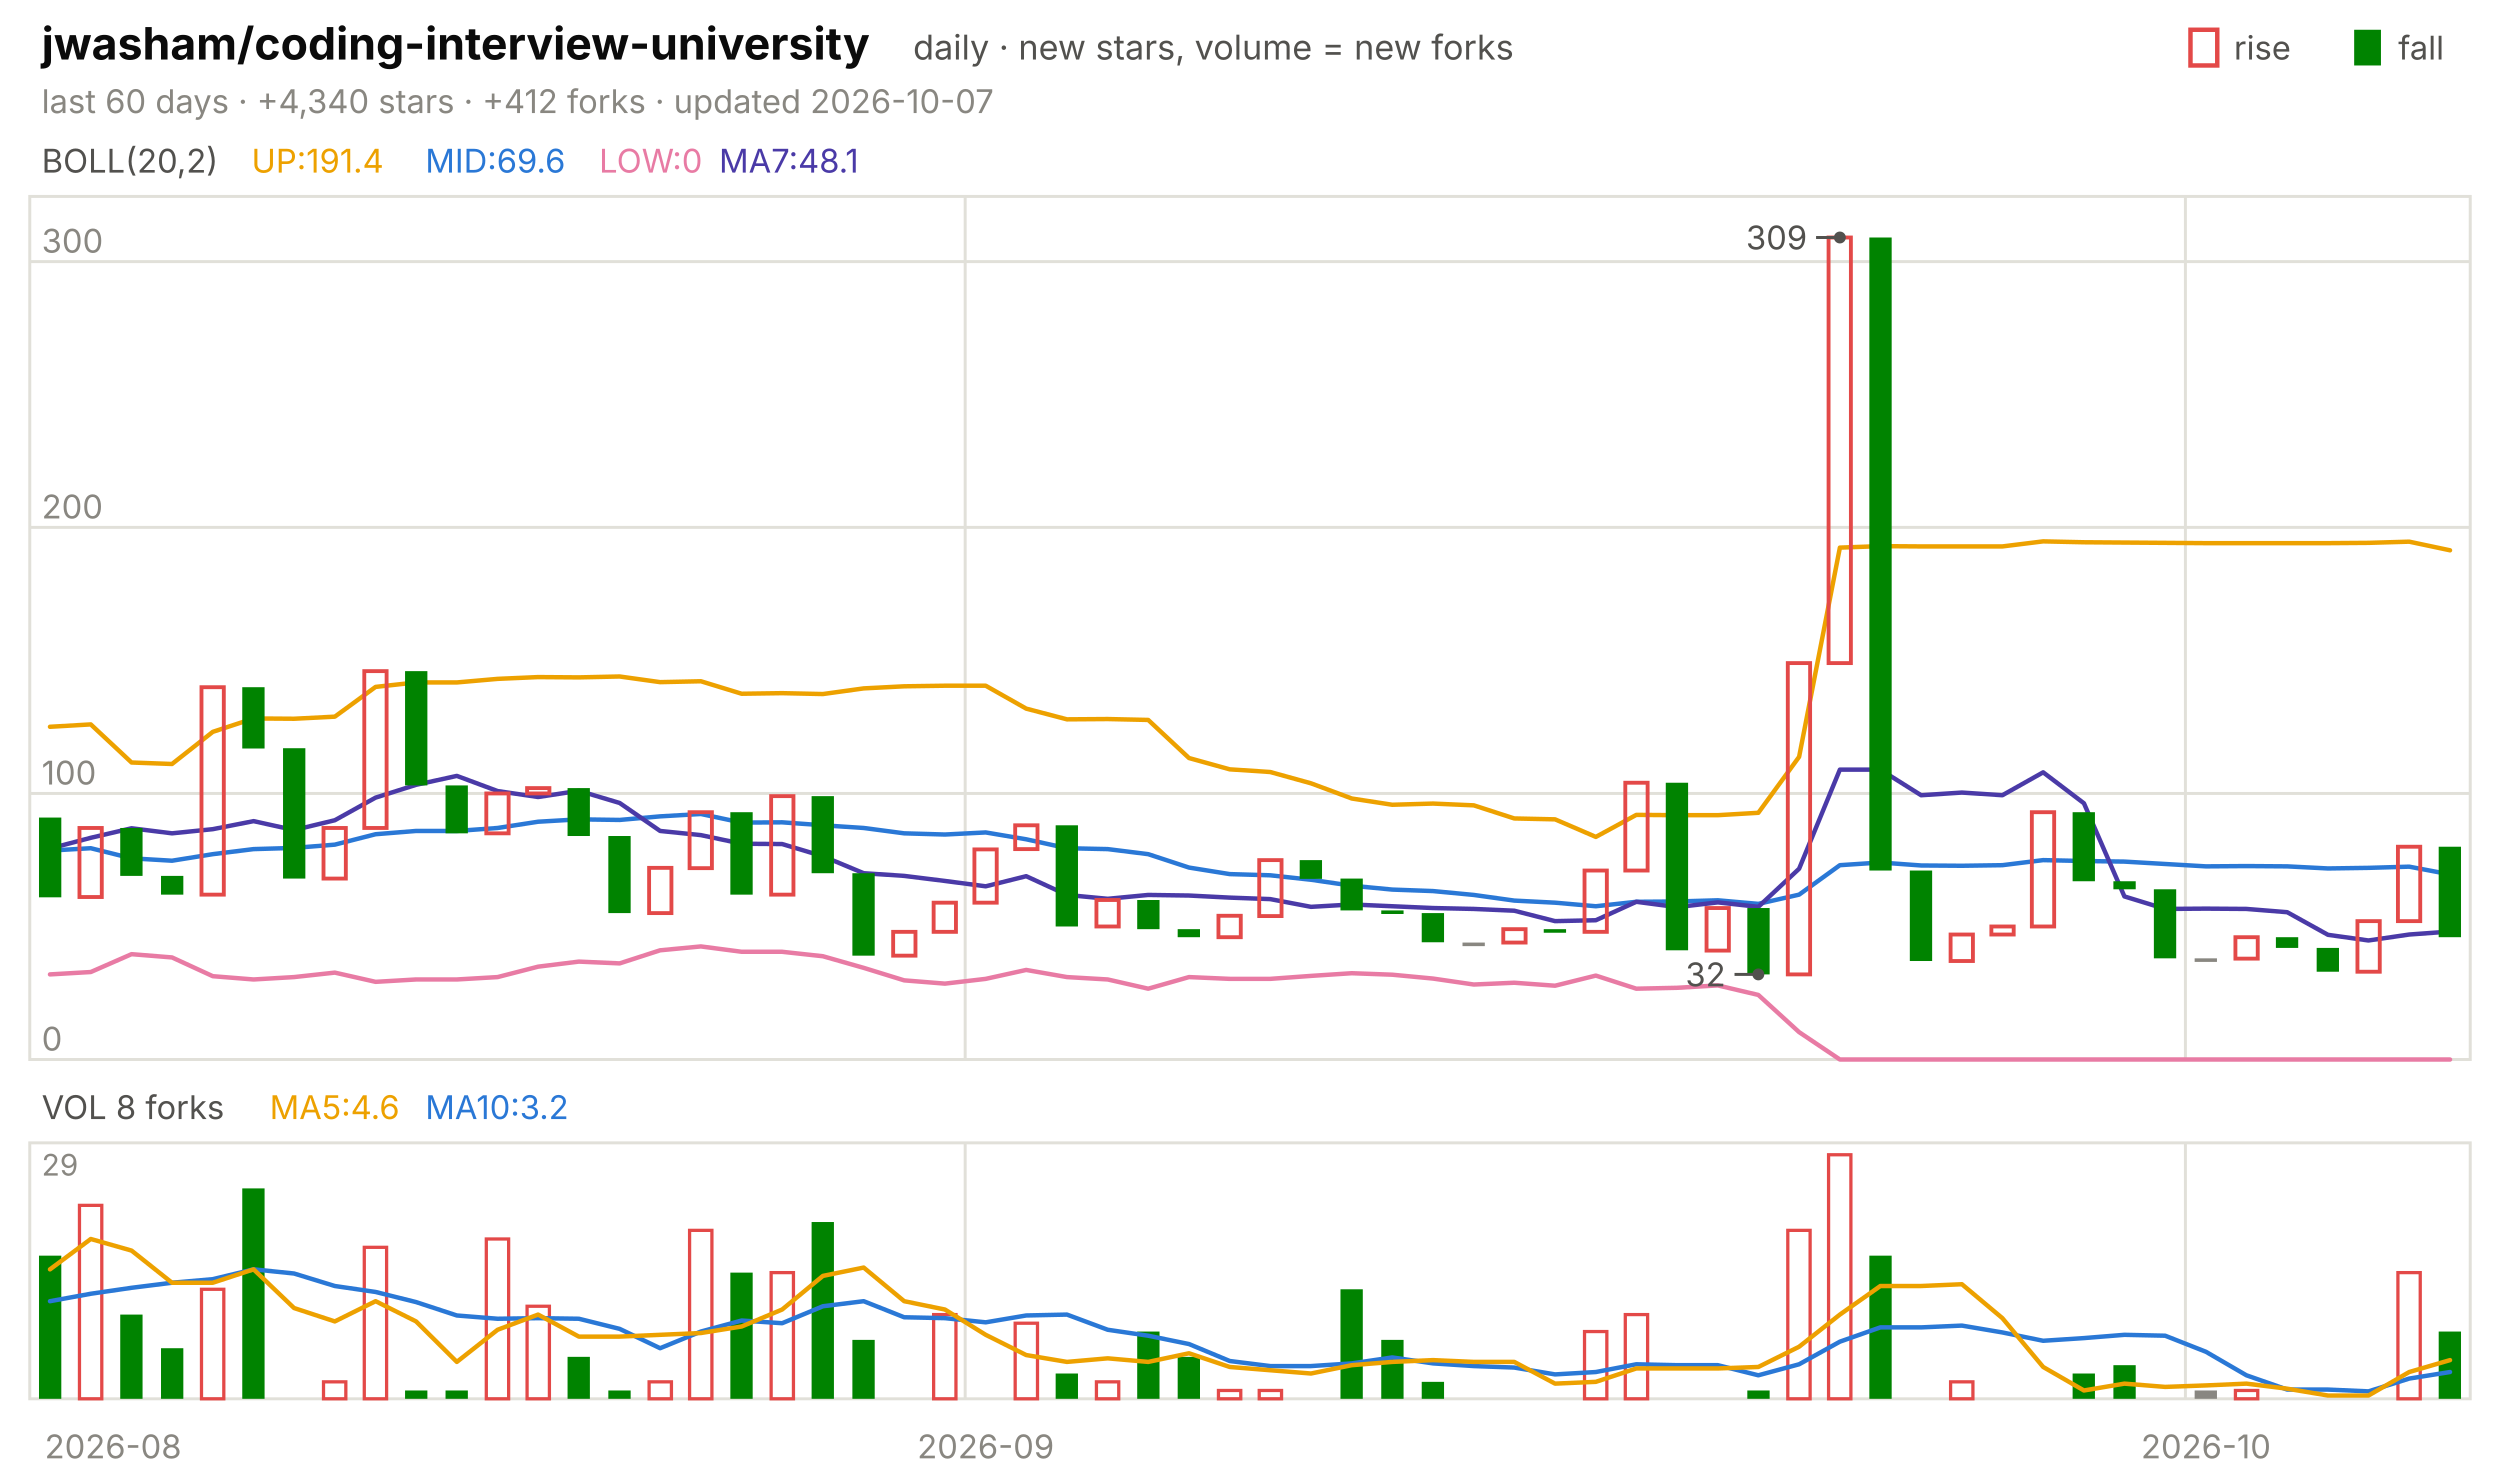
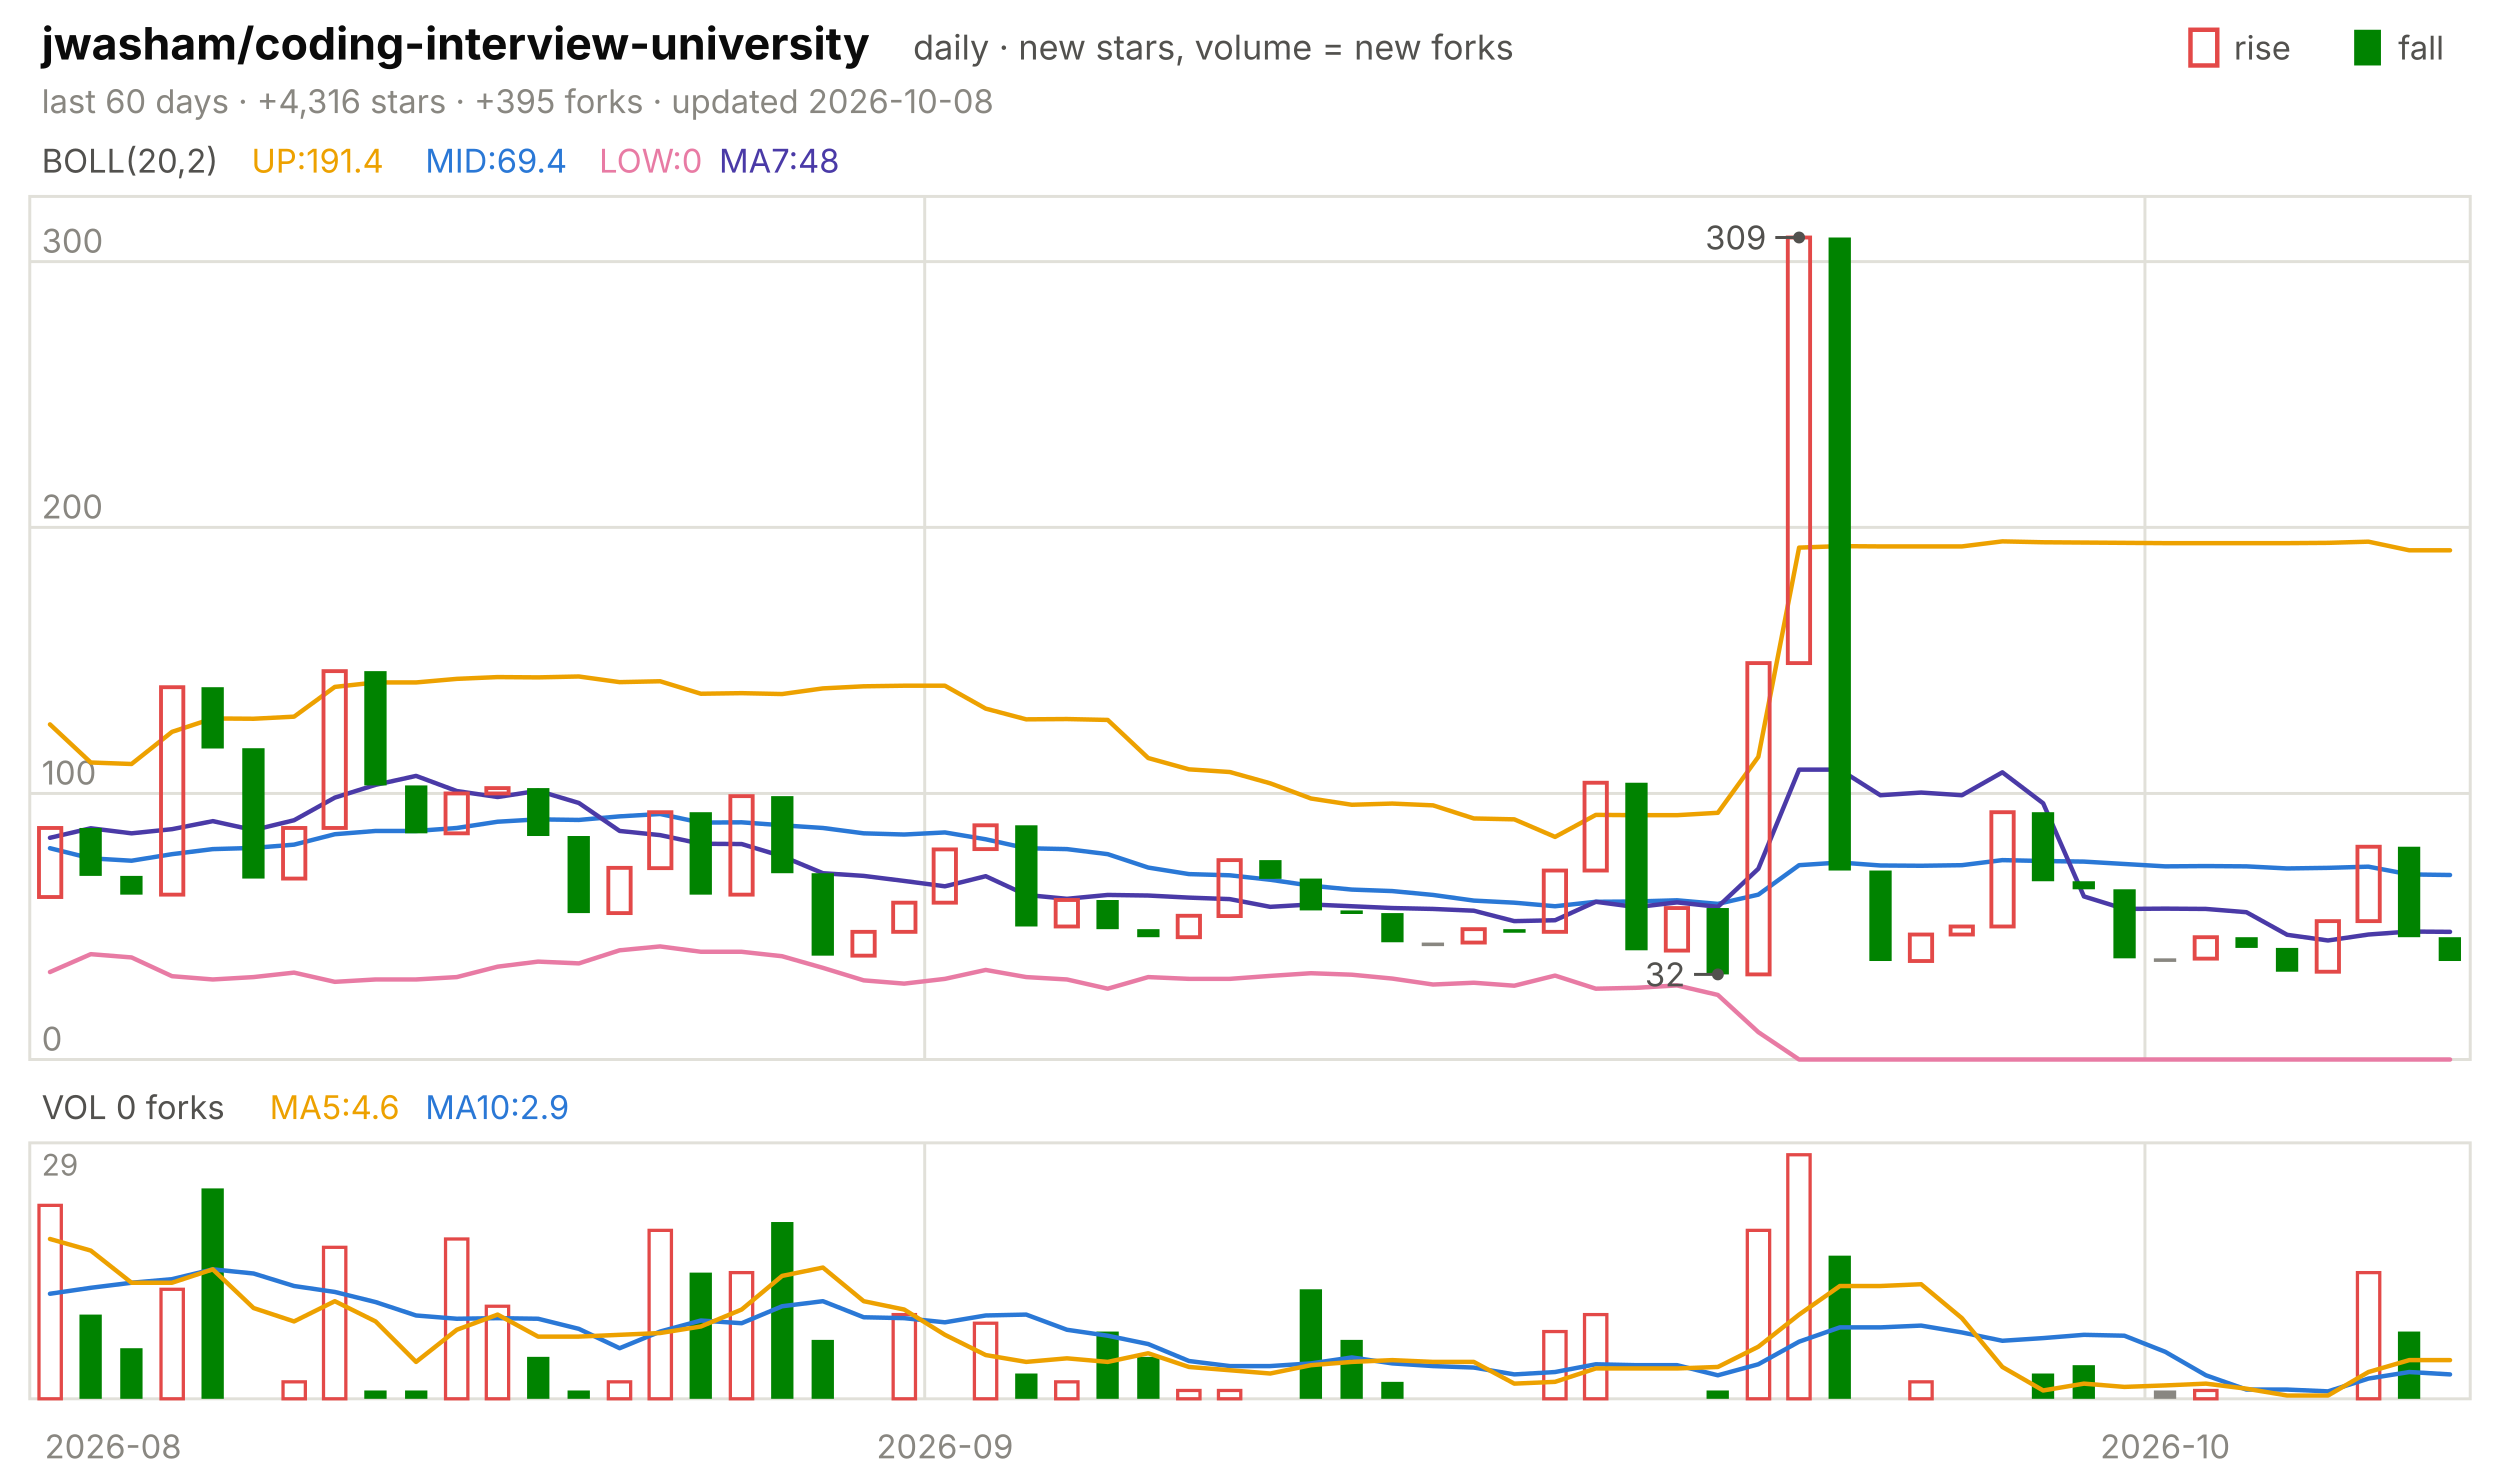
<svg xmlns="http://www.w3.org/2000/svg" viewBox="0 0 840 496" width="840" height="496" font-family="-apple-system,'Segoe UI',system-ui,sans-serif" role="img" aria-label="jwasham/coding-interview-university candlestick chart">
  <text x="14.0" y="20.0" font-size="15" fill="#0b0b0b" font-weight="650">jwasham/coding-interview-university</text>
  <text x="306.8" y="20.0" font-size="11.5" fill="#52514e">daily · new stars, volume = new forks</text>
  <text x="805.8" y="20.0" font-size="11.0" fill="#52514e">fall</text>
  <rect x="791" y="10" width="9" height="12" fill="#008300" />
  <text x="750.6" y="20.0" font-size="11.0" fill="#52514e">rise</text>
  <rect x="736" y="10" width="9" height="12" fill="none" stroke="#e34948" stroke-width="1.5" />
-   <text x="14.0" y="38.0" font-size="11.0" fill="#898781">last 60 days · +4,340 stars · +412 forks · updated 2026-10-07</text>
+   <text x="14.0" y="38.0" font-size="11.0" fill="#898781">last 60 days · +4,316 stars · +395 forks · updated 2026-10-08</text>
  <rect x="10" y="66" width="820" height="290" fill="none" stroke="#e1e0d9" />
  <rect x="10" y="384" width="820" height="86" fill="none" stroke="#e1e0d9" />
  <text x="38.0" y="490.0" font-size="11.0" fill="#898781" text-anchor="middle">2026-08</text>
-   <line x1="324.3" y1="66.0" x2="324.3" y2="356.0" stroke="#e1e0d9" stroke-width="1.0" />
-   <line x1="324.3" y1="384.0" x2="324.3" y2="470.0" stroke="#e1e0d9" stroke-width="1.0" />
-   <text x="331.2" y="490.0" font-size="11.0" fill="#898781" text-anchor="middle">2026-09</text>
-   <line x1="734.3" y1="66.0" x2="734.3" y2="356.0" stroke="#e1e0d9" stroke-width="1.0" />
-   <line x1="734.3" y1="384.0" x2="734.3" y2="470.0" stroke="#e1e0d9" stroke-width="1.0" />
-   <text x="741.2" y="490.0" font-size="11.0" fill="#898781" text-anchor="middle">2026-10</text>
+   <line x1="310.7" y1="66.0" x2="310.7" y2="356.0" stroke="#e1e0d9" stroke-width="1.0" />
+   <line x1="310.7" y1="384.0" x2="310.7" y2="470.0" stroke="#e1e0d9" stroke-width="1.0" />
+   <text x="317.5" y="490.0" font-size="11.0" fill="#898781" text-anchor="middle">2026-09</text>
+   <line x1="720.7" y1="66.0" x2="720.7" y2="356.0" stroke="#e1e0d9" stroke-width="1.0" />
+   <line x1="720.7" y1="384.0" x2="720.7" y2="470.0" stroke="#e1e0d9" stroke-width="1.0" />
+   <text x="727.5" y="490.0" font-size="11.0" fill="#898781" text-anchor="middle">2026-10</text>
  <text x="14.0" y="58.0" font-size="11.0" fill="#52514e">BOLL(20,2)</text>
  <text x="84.5" y="58.0" font-size="11.0" fill="#eda100">UP:191.4</text>
-   <text x="142.9" y="58.0" font-size="11.0" fill="#2a78d6">MID:69.6</text>
+   <text x="142.9" y="58.0" font-size="11.0" fill="#2a78d6">MID:69.4</text>
  <text x="201.3" y="58.0" font-size="11.0" fill="#e87ba4">LOW:0</text>
-   <text x="241.6" y="58.0" font-size="11.0" fill="#4a3aa7">MA7:48.1</text>
+   <text x="241.6" y="58.0" font-size="11.0" fill="#4a3aa7">MA7:48</text>
  <line x1="10.0" y1="356.0" x2="830.0" y2="356.0" stroke="#e1e0d9" stroke-width="1.0" />
  <text x="14.0" y="353.0" font-size="11.0" fill="#898781">0</text>
  <line x1="10.0" y1="266.6" x2="830.0" y2="266.6" stroke="#e1e0d9" stroke-width="1.0" />
  <text x="14.0" y="263.6" font-size="11.0" fill="#898781">100</text>
  <line x1="10.0" y1="177.2" x2="830.0" y2="177.2" stroke="#e1e0d9" stroke-width="1.0" />
  <text x="14.0" y="174.2" font-size="11.0" fill="#898781">200</text>
  <line x1="10.0" y1="87.9" x2="830.0" y2="87.9" stroke="#e1e0d9" stroke-width="1.0" />
  <text x="14.0" y="84.9" font-size="11.0" fill="#898781">300</text>
-   <polyline points="16.8,244.2 30.5,243.4 44.2,256.2 57.8,256.7 71.5,245.9 85.2,241.4 98.8,241.5 112.5,240.8 126.2,230.8 139.8,229.3 153.5,229.3 167.2,228.1 180.8,227.5 194.5,227.6 208.2,227.3 221.8,229.2 235.5,228.9 249.2,233.1 262.8,232.9 276.5,233.2 290.2,231.3 303.8,230.6 317.5,230.4 331.2,230.4 344.8,238.1 358.5,241.7 372.2,241.6 385.8,241.9 399.5,254.7 413.2,258.5 426.8,259.4 440.5,263.2 454.2,268.3 467.8,270.4 481.5,270.0 495.2,270.6 508.8,275.0 522.5,275.3 536.2,281.2 549.8,273.8 563.5,273.9 577.2,273.9 590.8,273.1 604.5,254.3 618.2,184.0 631.8,183.5 645.5,183.6 659.2,183.6 672.8,183.6 686.5,181.9 700.2,182.2 713.8,182.3 727.5,182.4 741.2,182.5 754.8,182.5 768.5,182.5 782.2,182.5 795.8,182.4 809.5,182.0 823.2,184.9" fill="none" stroke="#eda100" stroke-width="1.5" stroke-linejoin="round" stroke-linecap="round" />
-   <polyline points="16.8,285.8 30.5,285.0 44.2,288.4 57.8,289.2 71.5,287.0 85.2,285.3 98.8,284.9 112.5,283.8 126.2,280.3 139.8,279.2 153.5,279.2 167.2,278.2 180.8,276.1 194.5,275.3 208.2,275.5 221.8,274.3 235.5,273.5 249.2,276.4 262.8,276.3 276.5,277.3 290.2,278.2 303.8,280.0 317.5,280.4 331.2,279.7 344.8,282.0 358.5,285.0 372.2,285.3 385.8,287.0 399.5,291.5 413.2,293.7 426.8,294.1 440.5,295.6 454.2,297.6 467.8,298.9 481.5,299.4 495.2,300.7 508.8,302.6 522.5,303.3 536.2,304.5 549.8,303.0 563.5,302.9 577.2,302.5 590.8,303.7 604.5,300.6 618.2,290.7 631.8,289.8 645.5,290.8 659.2,290.9 672.8,290.7 686.5,289.0 700.2,289.3 713.8,289.5 727.5,290.3 741.2,291.1 754.8,291.0 768.5,291.1 782.2,291.8 795.8,291.6 809.5,291.2 823.2,293.8" fill="none" stroke="#2a78d6" stroke-width="1.5" stroke-linejoin="round" stroke-linecap="round" />
-   <polyline points="16.8,327.4 30.5,326.6 44.2,320.6 57.8,321.7 71.5,328.0 85.2,329.1 98.8,328.3 112.5,326.8 126.2,329.9 139.8,329.1 153.5,329.1 167.2,328.3 180.8,324.8 194.5,323.1 208.2,323.7 221.8,319.3 235.5,318.0 249.2,319.8 262.8,319.8 276.5,321.3 290.2,325.2 303.8,329.4 317.5,330.5 331.2,328.9 344.8,325.9 358.5,328.3 372.2,329.1 385.8,332.2 399.5,328.3 413.2,328.9 426.8,328.9 440.5,327.9 454.2,327.0 467.8,327.5 481.5,328.8 495.2,330.8 508.8,330.2 522.5,331.2 536.2,327.8 549.8,332.2 563.5,331.9 577.2,331.1 590.8,334.3 604.5,346.8 618.2,356.0 631.8,356.0 645.5,356.0 659.2,356.0 672.8,356.0 686.5,356.0 700.2,356.0 713.8,356.0 727.5,356.0 741.2,356.0 754.8,356.0 768.5,356.0 782.2,356.0 795.8,356.0 809.5,356.0 823.2,356.0" fill="none" stroke="#e87ba4" stroke-width="1.5" stroke-linejoin="round" stroke-linecap="round" />
-   <polyline points="16.8,285.1 30.5,281.5 44.2,278.3 57.8,280.0 71.5,278.6 85.2,275.9 98.8,278.9 112.5,275.6 126.2,268.0 139.8,263.7 153.5,260.7 167.2,265.8 180.8,267.8 194.5,265.7 208.2,269.8 221.8,279.2 235.5,280.6 249.2,283.5 262.8,283.6 276.5,287.7 290.2,293.4 303.8,294.3 317.5,296.0 331.2,297.8 344.8,294.4 358.5,300.7 372.2,302.0 385.8,300.7 399.5,300.9 413.2,301.6 426.8,302.1 440.5,304.7 454.2,303.9 467.8,304.5 481.5,305.1 495.2,305.4 508.8,306.0 522.5,309.5 536.2,309.2 549.8,303.0 563.5,304.8 577.2,303.2 590.8,304.7 604.5,291.9 618.2,258.6 631.8,258.6 645.5,267.2 659.2,266.3 672.8,267.2 686.5,259.5 700.2,269.9 713.8,301.2 727.5,305.4 741.2,305.3 754.8,305.4 768.5,306.5 782.2,314.1 795.8,316.0 809.5,314.0 823.2,313.0" fill="none" stroke="#4a3aa7" stroke-width="1.5" stroke-linejoin="round" stroke-linecap="round" />
-   <rect x="13.1" y="274.7" width="7.5" height="26.8" fill="#008300" />
-   <rect x="26.7" y="278.2" width="7.5" height="23.2" fill="none" stroke="#e34948" stroke-width="1.3" />
-   <rect x="40.4" y="278.2" width="7.5" height="16.1" fill="#008300" />
-   <rect x="54.1" y="294.3" width="7.5" height="6.3" fill="#008300" />
-   <rect x="67.7" y="230.9" width="7.5" height="69.7" fill="none" stroke="#e34948" stroke-width="1.3" />
-   <rect x="81.4" y="230.9" width="7.5" height="20.6" fill="#008300" />
-   <rect x="95.1" y="251.4" width="7.5" height="43.8" fill="#008300" />
-   <rect x="108.7" y="278.2" width="7.5" height="17.0" fill="none" stroke="#e34948" stroke-width="1.3" />
-   <rect x="122.4" y="225.5" width="7.5" height="52.7" fill="none" stroke="#e34948" stroke-width="1.3" />
-   <rect x="136.1" y="225.5" width="7.5" height="38.4" fill="#008300" />
-   <rect x="149.7" y="263.9" width="7.5" height="16.1" fill="#008300" />
-   <rect x="163.4" y="266.6" width="7.5" height="13.4" fill="none" stroke="#e34948" stroke-width="1.3" />
-   <rect x="177.1" y="264.8" width="7.5" height="1.8" fill="none" stroke="#e34948" stroke-width="1.3" />
-   <rect x="190.7" y="264.8" width="7.5" height="16.1" fill="#008300" />
-   <rect x="204.4" y="280.9" width="7.5" height="25.9" fill="#008300" />
-   <rect x="218.1" y="291.6" width="7.5" height="15.2" fill="none" stroke="#e34948" stroke-width="1.3" />
-   <rect x="231.7" y="272.9" width="7.5" height="18.8" fill="none" stroke="#e34948" stroke-width="1.3" />
-   <rect x="245.4" y="272.9" width="7.5" height="27.7" fill="#008300" />
-   <rect x="259.1" y="267.5" width="7.5" height="33.1" fill="none" stroke="#e34948" stroke-width="1.3" />
-   <rect x="272.7" y="267.5" width="7.5" height="25.9" fill="#008300" />
-   <rect x="286.4" y="293.4" width="7.5" height="27.7" fill="#008300" />
-   <rect x="300.1" y="313.1" width="7.5" height="8.0" fill="none" stroke="#e34948" stroke-width="1.3" />
-   <rect x="313.7" y="303.3" width="7.5" height="9.8" fill="none" stroke="#e34948" stroke-width="1.3" />
-   <rect x="327.4" y="285.4" width="7.5" height="17.9" fill="none" stroke="#e34948" stroke-width="1.3" />
-   <rect x="341.1" y="277.3" width="7.5" height="8.0" fill="none" stroke="#e34948" stroke-width="1.3" />
-   <rect x="354.7" y="277.3" width="7.5" height="34.0" fill="#008300" />
-   <rect x="368.4" y="302.4" width="7.5" height="8.9" fill="none" stroke="#e34948" stroke-width="1.3" />
-   <rect x="382.1" y="302.4" width="7.5" height="9.8" fill="#008300" />
-   <rect x="395.7" y="312.2" width="7.5" height="2.7" fill="#008300" />
-   <rect x="409.4" y="307.7" width="7.5" height="7.2" fill="none" stroke="#e34948" stroke-width="1.3" />
-   <rect x="423.1" y="289.0" width="7.5" height="18.8" fill="none" stroke="#e34948" stroke-width="1.3" />
-   <rect x="436.7" y="289.0" width="7.5" height="6.3" fill="#008300" />
-   <rect x="450.4" y="295.2" width="7.5" height="10.7" fill="#008300" />
-   <rect x="464.1" y="305.9" width="7.5" height="1.2" fill="#008300" />
-   <rect x="477.7" y="306.8" width="7.5" height="9.8" fill="#008300" />
-   <rect x="491.4" y="316.7" width="7.5" height="1.2" fill="#898781" />
-   <rect x="505.1" y="312.2" width="7.5" height="4.5" fill="none" stroke="#e34948" stroke-width="1.3" />
-   <rect x="518.7" y="312.2" width="7.5" height="1.2" fill="#008300" />
-   <rect x="532.4" y="292.5" width="7.5" height="20.6" fill="none" stroke="#e34948" stroke-width="1.3" />
-   <rect x="546.1" y="263.0" width="7.5" height="29.5" fill="none" stroke="#e34948" stroke-width="1.3" />
-   <rect x="559.7" y="263.0" width="7.5" height="56.3" fill="#008300" />
-   <rect x="573.4" y="305.1" width="7.5" height="14.3" fill="none" stroke="#e34948" stroke-width="1.3" />
-   <rect x="587.1" y="305.1" width="7.5" height="22.3" fill="#008300" />
-   <rect x="600.7" y="222.8" width="7.5" height="104.6" fill="none" stroke="#e34948" stroke-width="1.3" />
-   <rect x="614.4" y="79.8" width="7.5" height="143.0" fill="none" stroke="#e34948" stroke-width="1.3" />
-   <rect x="628.1" y="79.8" width="7.5" height="212.7" fill="#008300" />
-   <rect x="641.7" y="292.5" width="7.5" height="30.4" fill="#008300" />
-   <rect x="655.4" y="314.0" width="7.5" height="8.9" fill="none" stroke="#e34948" stroke-width="1.3" />
-   <rect x="669.1" y="311.3" width="7.5" height="2.7" fill="none" stroke="#e34948" stroke-width="1.3" />
-   <rect x="682.7" y="272.9" width="7.5" height="38.4" fill="none" stroke="#e34948" stroke-width="1.3" />
-   <rect x="696.4" y="272.9" width="7.5" height="23.2" fill="#008300" />
-   <rect x="710.1" y="296.1" width="7.5" height="2.7" fill="#008300" />
-   <rect x="723.7" y="298.8" width="7.5" height="23.2" fill="#008300" />
-   <rect x="737.4" y="322.0" width="7.5" height="1.2" fill="#898781" />
-   <rect x="751.1" y="314.9" width="7.5" height="7.2" fill="none" stroke="#e34948" stroke-width="1.3" />
-   <rect x="764.7" y="314.9" width="7.5" height="3.6" fill="#008300" />
-   <rect x="778.4" y="318.5" width="7.5" height="8.0" fill="#008300" />
-   <rect x="792.1" y="309.5" width="7.5" height="17.0" fill="none" stroke="#e34948" stroke-width="1.3" />
-   <rect x="805.7" y="284.5" width="7.5" height="25.0" fill="none" stroke="#e34948" stroke-width="1.3" />
-   <rect x="819.4" y="284.5" width="7.5" height="30.4" fill="#008300" />
-   <circle cx="618.2" cy="79.8" r="2" fill="#52514e" />
-   <line x1="618.2" y1="79.8" x2="610.2" y2="79.8" stroke="#52514e" stroke-width="1.0" />
-   <text x="607.2" y="83.8" font-size="11.0" fill="#52514e" text-anchor="end">309</text>
-   <circle cx="590.8" cy="327.4" r="2" fill="#52514e" />
-   <line x1="590.8" y1="327.4" x2="582.8" y2="327.4" stroke="#52514e" stroke-width="1.0" />
-   <text x="579.8" y="331.4" font-size="11.0" fill="#52514e" text-anchor="end">32</text>
-   <text x="14.0" y="376.0" font-size="11.0" fill="#52514e">VOL 8 forks</text>
+   <polyline points="16.8,243.4 30.5,256.2 44.2,256.7 57.8,245.9 71.5,241.4 85.2,241.5 98.8,240.8 112.5,230.8 126.2,229.3 139.8,229.3 153.5,228.1 167.2,227.5 180.8,227.6 194.5,227.3 208.2,229.2 221.8,228.9 235.5,233.1 249.2,232.9 262.8,233.2 276.5,231.3 290.2,230.6 303.8,230.4 317.5,230.4 331.2,238.1 344.8,241.7 358.5,241.6 372.2,241.9 385.8,254.7 399.5,258.5 413.2,259.4 426.8,263.2 440.5,268.3 454.2,270.4 467.8,270.0 481.5,270.6 495.2,275.0 508.8,275.3 522.5,281.2 536.2,273.8 549.8,273.9 563.5,273.9 577.2,273.1 590.8,254.3 604.5,184.0 618.2,183.5 631.8,183.6 645.5,183.6 659.2,183.6 672.8,181.9 686.5,182.2 700.2,182.3 713.8,182.4 727.5,182.5 741.2,182.5 754.8,182.5 768.5,182.5 782.2,182.4 795.8,182.0 809.5,184.9 823.2,184.9" fill="none" stroke="#eda100" stroke-width="1.5" stroke-linejoin="round" stroke-linecap="round" />
+   <polyline points="16.8,285.0 30.5,288.4 44.2,289.2 57.8,287.0 71.5,285.3 85.2,284.9 98.8,283.8 112.5,280.3 126.2,279.2 139.8,279.2 153.5,278.2 167.2,276.1 180.8,275.3 194.5,275.5 208.2,274.3 221.8,273.5 235.5,276.4 249.2,276.3 262.8,277.3 276.5,278.2 290.2,280.0 303.8,280.4 317.5,279.7 331.2,282.0 344.8,285.0 358.5,285.3 372.2,287.0 385.8,291.5 399.5,293.7 413.2,294.1 426.8,295.6 440.5,297.6 454.2,298.9 467.8,299.4 481.5,300.7 495.2,302.6 508.8,303.3 522.5,304.5 536.2,303.0 549.8,302.9 563.5,302.5 577.2,303.7 590.8,300.6 604.5,290.7 618.2,289.8 631.8,290.8 645.5,290.9 659.2,290.7 672.8,289.0 686.5,289.3 700.2,289.5 713.8,290.3 727.5,291.1 741.2,291.0 754.8,291.1 768.5,291.8 782.2,291.6 795.8,291.2 809.5,293.8 823.2,294.0" fill="none" stroke="#2a78d6" stroke-width="1.5" stroke-linejoin="round" stroke-linecap="round" />
+   <polyline points="16.8,326.6 30.5,320.6 44.2,321.7 57.8,328.0 71.5,329.1 85.2,328.3 98.8,326.8 112.5,329.9 126.2,329.1 139.8,329.1 153.5,328.3 167.2,324.8 180.8,323.1 194.5,323.7 208.2,319.3 221.8,318.0 235.5,319.8 249.2,319.8 262.8,321.3 276.5,325.2 290.2,329.4 303.8,330.5 317.5,328.9 331.2,325.9 344.8,328.3 358.5,329.1 372.2,332.2 385.8,328.3 399.5,328.9 413.2,328.9 426.8,327.9 440.5,327.0 454.2,327.5 467.8,328.8 481.5,330.8 495.2,330.2 508.8,331.2 522.5,327.8 536.2,332.2 549.8,331.9 563.5,331.1 577.2,334.3 590.8,346.8 604.5,356.0 618.2,356.0 631.8,356.0 645.5,356.0 659.2,356.0 672.8,356.0 686.5,356.0 700.2,356.0 713.8,356.0 727.5,356.0 741.2,356.0 754.8,356.0 768.5,356.0 782.2,356.0 795.8,356.0 809.5,356.0 823.2,356.0" fill="none" stroke="#e87ba4" stroke-width="1.5" stroke-linejoin="round" stroke-linecap="round" />
+   <polyline points="16.8,281.5 30.5,278.3 44.2,280.0 57.8,278.6 71.5,275.9 85.2,278.9 98.8,275.6 112.5,268.0 126.2,263.7 139.8,260.7 153.5,265.8 167.2,267.8 180.8,265.7 194.5,269.8 208.2,279.2 221.8,280.6 235.5,283.5 249.2,283.6 262.8,287.7 276.5,293.4 290.2,294.3 303.8,296.0 317.5,297.8 331.2,294.4 344.8,300.7 358.5,302.0 372.2,300.7 385.8,300.9 399.5,301.6 413.2,302.1 426.8,304.7 440.5,303.9 454.2,304.5 467.8,305.1 481.5,305.4 495.2,306.0 508.8,309.5 522.5,309.2 536.2,303.0 549.8,304.8 563.5,303.2 577.2,304.7 590.8,291.9 604.5,258.6 618.2,258.6 631.8,267.2 645.5,266.3 659.2,267.2 672.8,259.5 686.5,269.9 700.2,301.2 713.8,305.4 727.5,305.3 741.2,305.4 754.8,306.5 768.5,314.1 782.2,316.0 795.8,314.0 809.5,313.0 823.2,313.1" fill="none" stroke="#4a3aa7" stroke-width="1.5" stroke-linejoin="round" stroke-linecap="round" />
+   <rect x="13.1" y="278.2" width="7.5" height="23.2" fill="none" stroke="#e34948" stroke-width="1.3" />
+   <rect x="26.7" y="278.2" width="7.5" height="16.1" fill="#008300" />
+   <rect x="40.4" y="294.3" width="7.5" height="6.3" fill="#008300" />
+   <rect x="54.1" y="230.9" width="7.5" height="69.7" fill="none" stroke="#e34948" stroke-width="1.3" />
+   <rect x="67.7" y="230.9" width="7.5" height="20.6" fill="#008300" />
+   <rect x="81.4" y="251.4" width="7.5" height="43.8" fill="#008300" />
+   <rect x="95.1" y="278.2" width="7.5" height="17.0" fill="none" stroke="#e34948" stroke-width="1.3" />
+   <rect x="108.7" y="225.5" width="7.5" height="52.7" fill="none" stroke="#e34948" stroke-width="1.3" />
+   <rect x="122.4" y="225.5" width="7.5" height="38.4" fill="#008300" />
+   <rect x="136.1" y="263.9" width="7.5" height="16.1" fill="#008300" />
+   <rect x="149.7" y="266.6" width="7.5" height="13.4" fill="none" stroke="#e34948" stroke-width="1.3" />
+   <rect x="163.4" y="264.8" width="7.5" height="1.8" fill="none" stroke="#e34948" stroke-width="1.3" />
+   <rect x="177.1" y="264.8" width="7.5" height="16.1" fill="#008300" />
+   <rect x="190.7" y="280.9" width="7.5" height="25.9" fill="#008300" />
+   <rect x="204.4" y="291.6" width="7.5" height="15.2" fill="none" stroke="#e34948" stroke-width="1.3" />
+   <rect x="218.1" y="272.9" width="7.5" height="18.8" fill="none" stroke="#e34948" stroke-width="1.3" />
+   <rect x="231.7" y="272.9" width="7.5" height="27.7" fill="#008300" />
+   <rect x="245.4" y="267.5" width="7.5" height="33.1" fill="none" stroke="#e34948" stroke-width="1.3" />
+   <rect x="259.1" y="267.5" width="7.5" height="25.9" fill="#008300" />
+   <rect x="272.7" y="293.4" width="7.5" height="27.7" fill="#008300" />
+   <rect x="286.4" y="313.1" width="7.5" height="8.0" fill="none" stroke="#e34948" stroke-width="1.3" />
+   <rect x="300.1" y="303.3" width="7.5" height="9.8" fill="none" stroke="#e34948" stroke-width="1.3" />
+   <rect x="313.7" y="285.4" width="7.5" height="17.9" fill="none" stroke="#e34948" stroke-width="1.3" />
+   <rect x="327.4" y="277.3" width="7.5" height="8.0" fill="none" stroke="#e34948" stroke-width="1.3" />
+   <rect x="341.1" y="277.3" width="7.5" height="34.0" fill="#008300" />
+   <rect x="354.7" y="302.4" width="7.5" height="8.9" fill="none" stroke="#e34948" stroke-width="1.3" />
+   <rect x="368.4" y="302.4" width="7.5" height="9.8" fill="#008300" />
+   <rect x="382.1" y="312.2" width="7.5" height="2.7" fill="#008300" />
+   <rect x="395.7" y="307.7" width="7.5" height="7.2" fill="none" stroke="#e34948" stroke-width="1.3" />
+   <rect x="409.4" y="289.0" width="7.5" height="18.8" fill="none" stroke="#e34948" stroke-width="1.3" />
+   <rect x="423.1" y="289.0" width="7.5" height="6.3" fill="#008300" />
+   <rect x="436.7" y="295.2" width="7.5" height="10.7" fill="#008300" />
+   <rect x="450.4" y="305.9" width="7.5" height="1.2" fill="#008300" />
+   <rect x="464.1" y="306.8" width="7.5" height="9.8" fill="#008300" />
+   <rect x="477.7" y="316.7" width="7.5" height="1.2" fill="#898781" />
+   <rect x="491.4" y="312.2" width="7.5" height="4.5" fill="none" stroke="#e34948" stroke-width="1.3" />
+   <rect x="505.1" y="312.2" width="7.5" height="1.2" fill="#008300" />
+   <rect x="518.7" y="292.5" width="7.5" height="20.6" fill="none" stroke="#e34948" stroke-width="1.3" />
+   <rect x="532.4" y="263.0" width="7.5" height="29.5" fill="none" stroke="#e34948" stroke-width="1.3" />
+   <rect x="546.1" y="263.0" width="7.5" height="56.3" fill="#008300" />
+   <rect x="559.7" y="305.1" width="7.5" height="14.3" fill="none" stroke="#e34948" stroke-width="1.3" />
+   <rect x="573.4" y="305.1" width="7.5" height="22.3" fill="#008300" />
+   <rect x="587.1" y="222.8" width="7.5" height="104.6" fill="none" stroke="#e34948" stroke-width="1.3" />
+   <rect x="600.7" y="79.8" width="7.5" height="143.0" fill="none" stroke="#e34948" stroke-width="1.3" />
+   <rect x="614.4" y="79.8" width="7.5" height="212.7" fill="#008300" />
+   <rect x="628.1" y="292.5" width="7.5" height="30.4" fill="#008300" />
+   <rect x="641.7" y="314.0" width="7.5" height="8.9" fill="none" stroke="#e34948" stroke-width="1.3" />
+   <rect x="655.4" y="311.3" width="7.5" height="2.7" fill="none" stroke="#e34948" stroke-width="1.3" />
+   <rect x="669.1" y="272.9" width="7.5" height="38.4" fill="none" stroke="#e34948" stroke-width="1.3" />
+   <rect x="682.7" y="272.9" width="7.5" height="23.2" fill="#008300" />
+   <rect x="696.4" y="296.1" width="7.5" height="2.7" fill="#008300" />
+   <rect x="710.1" y="298.8" width="7.5" height="23.2" fill="#008300" />
+   <rect x="723.7" y="322.0" width="7.5" height="1.2" fill="#898781" />
+   <rect x="737.4" y="314.9" width="7.5" height="7.2" fill="none" stroke="#e34948" stroke-width="1.3" />
+   <rect x="751.1" y="314.9" width="7.5" height="3.6" fill="#008300" />
+   <rect x="764.7" y="318.5" width="7.5" height="8.0" fill="#008300" />
+   <rect x="778.4" y="309.5" width="7.5" height="17.0" fill="none" stroke="#e34948" stroke-width="1.3" />
+   <rect x="792.1" y="284.5" width="7.5" height="25.0" fill="none" stroke="#e34948" stroke-width="1.3" />
+   <rect x="805.7" y="284.5" width="7.5" height="30.4" fill="#008300" />
+   <rect x="819.4" y="314.9" width="7.5" height="8.0" fill="#008300" />
+   <circle cx="604.5" cy="79.8" r="2" fill="#52514e" />
+   <line x1="604.5" y1="79.8" x2="596.5" y2="79.8" stroke="#52514e" stroke-width="1.0" />
+   <text x="593.5" y="83.8" font-size="11.0" fill="#52514e" text-anchor="end">309</text>
+   <circle cx="577.2" cy="327.4" r="2" fill="#52514e" />
+   <line x1="577.2" y1="327.4" x2="569.2" y2="327.4" stroke="#52514e" stroke-width="1.0" />
+   <text x="566.2" y="331.4" font-size="11.0" fill="#52514e" text-anchor="end">32</text>
+   <text x="14.0" y="376.0" font-size="11.0" fill="#52514e">VOL 0 forks</text>
  <text x="90.6" y="376.0" font-size="11.0" fill="#eda100">MA5:4.6</text>
-   <text x="142.9" y="376.0" font-size="11.0" fill="#2a78d6">MA10:3.2</text>
+   <text x="142.9" y="376.0" font-size="11.0" fill="#2a78d6">MA10:2.9</text>
  <text x="14.0" y="395.0" font-size="10" fill="#898781">29</text>
-   <rect x="13.1" y="421.9" width="7.5" height="48.1" fill="#008300" />
-   <rect x="26.7" y="405.0" width="7.5" height="65.0" fill="none" stroke="#e34948" stroke-width="1.1" />
-   <rect x="40.4" y="441.7" width="7.5" height="28.3" fill="#008300" />
-   <rect x="54.1" y="453.0" width="7.5" height="17.0" fill="#008300" />
-   <rect x="67.7" y="433.2" width="7.5" height="36.8" fill="none" stroke="#e34948" stroke-width="1.1" />
-   <rect x="81.4" y="399.3" width="7.5" height="70.7" fill="#008300" />
-   <rect x="108.7" y="464.3" width="7.5" height="5.7" fill="none" stroke="#e34948" stroke-width="1.1" />
-   <rect x="122.4" y="419.1" width="7.5" height="50.9" fill="none" stroke="#e34948" stroke-width="1.1" />
+   <rect x="13.1" y="405.0" width="7.5" height="65.0" fill="none" stroke="#e34948" stroke-width="1.1" />
+   <rect x="26.7" y="441.7" width="7.5" height="28.3" fill="#008300" />
+   <rect x="40.4" y="453.0" width="7.5" height="17.0" fill="#008300" />
+   <rect x="54.1" y="433.2" width="7.5" height="36.8" fill="none" stroke="#e34948" stroke-width="1.1" />
+   <rect x="67.7" y="399.3" width="7.5" height="70.7" fill="#008300" />
+   <rect x="95.1" y="464.3" width="7.5" height="5.7" fill="none" stroke="#e34948" stroke-width="1.1" />
+   <rect x="108.7" y="419.1" width="7.5" height="50.9" fill="none" stroke="#e34948" stroke-width="1.1" />
+   <rect x="122.4" y="467.2" width="7.5" height="2.8" fill="#008300" />
  <rect x="136.1" y="467.2" width="7.5" height="2.8" fill="#008300" />
-   <rect x="149.7" y="467.2" width="7.5" height="2.8" fill="#008300" />
-   <rect x="163.4" y="416.3" width="7.5" height="53.7" fill="none" stroke="#e34948" stroke-width="1.1" />
-   <rect x="177.1" y="438.9" width="7.5" height="31.1" fill="none" stroke="#e34948" stroke-width="1.1" />
-   <rect x="190.7" y="455.9" width="7.5" height="14.1" fill="#008300" />
-   <rect x="204.4" y="467.2" width="7.5" height="2.8" fill="#008300" />
-   <rect x="218.1" y="464.3" width="7.5" height="5.7" fill="none" stroke="#e34948" stroke-width="1.1" />
-   <rect x="231.7" y="413.4" width="7.5" height="56.6" fill="none" stroke="#e34948" stroke-width="1.1" />
-   <rect x="245.4" y="427.6" width="7.5" height="42.4" fill="#008300" />
-   <rect x="259.1" y="427.6" width="7.5" height="42.4" fill="none" stroke="#e34948" stroke-width="1.1" />
-   <rect x="272.7" y="410.6" width="7.5" height="59.4" fill="#008300" />
-   <rect x="286.4" y="450.2" width="7.5" height="19.8" fill="#008300" />
-   <rect x="313.7" y="441.7" width="7.5" height="28.3" fill="none" stroke="#e34948" stroke-width="1.1" />
-   <rect x="341.1" y="444.6" width="7.5" height="25.4" fill="none" stroke="#e34948" stroke-width="1.1" />
-   <rect x="354.7" y="461.5" width="7.5" height="8.5" fill="#008300" />
-   <rect x="368.4" y="464.3" width="7.5" height="5.7" fill="none" stroke="#e34948" stroke-width="1.1" />
-   <rect x="382.1" y="447.4" width="7.5" height="22.6" fill="#008300" />
-   <rect x="395.7" y="455.9" width="7.5" height="14.1" fill="#008300" />
+   <rect x="149.7" y="416.3" width="7.5" height="53.7" fill="none" stroke="#e34948" stroke-width="1.1" />
+   <rect x="163.4" y="438.9" width="7.5" height="31.1" fill="none" stroke="#e34948" stroke-width="1.1" />
+   <rect x="177.1" y="455.9" width="7.5" height="14.1" fill="#008300" />
+   <rect x="190.7" y="467.2" width="7.5" height="2.8" fill="#008300" />
+   <rect x="204.4" y="464.3" width="7.5" height="5.7" fill="none" stroke="#e34948" stroke-width="1.1" />
+   <rect x="218.1" y="413.4" width="7.5" height="56.6" fill="none" stroke="#e34948" stroke-width="1.1" />
+   <rect x="231.7" y="427.6" width="7.5" height="42.4" fill="#008300" />
+   <rect x="245.4" y="427.6" width="7.5" height="42.4" fill="none" stroke="#e34948" stroke-width="1.1" />
+   <rect x="259.1" y="410.6" width="7.5" height="59.4" fill="#008300" />
+   <rect x="272.7" y="450.2" width="7.5" height="19.8" fill="#008300" />
+   <rect x="300.1" y="441.7" width="7.5" height="28.3" fill="none" stroke="#e34948" stroke-width="1.1" />
+   <rect x="327.4" y="444.6" width="7.5" height="25.4" fill="none" stroke="#e34948" stroke-width="1.1" />
+   <rect x="341.1" y="461.5" width="7.5" height="8.5" fill="#008300" />
+   <rect x="354.7" y="464.3" width="7.5" height="5.7" fill="none" stroke="#e34948" stroke-width="1.1" />
+   <rect x="368.4" y="447.4" width="7.5" height="22.6" fill="#008300" />
+   <rect x="382.1" y="455.9" width="7.5" height="14.1" fill="#008300" />
+   <rect x="395.7" y="467.2" width="7.5" height="2.8" fill="none" stroke="#e34948" stroke-width="1.1" />
  <rect x="409.4" y="467.2" width="7.5" height="2.8" fill="none" stroke="#e34948" stroke-width="1.1" />
-   <rect x="423.1" y="467.2" width="7.5" height="2.8" fill="none" stroke="#e34948" stroke-width="1.1" />
-   <rect x="450.4" y="433.2" width="7.5" height="36.8" fill="#008300" />
-   <rect x="464.1" y="450.2" width="7.5" height="19.8" fill="#008300" />
-   <rect x="477.7" y="464.3" width="7.5" height="5.7" fill="#008300" />
-   <rect x="532.4" y="447.4" width="7.5" height="22.6" fill="none" stroke="#e34948" stroke-width="1.1" />
-   <rect x="546.1" y="441.7" width="7.5" height="28.3" fill="none" stroke="#e34948" stroke-width="1.1" />
-   <rect x="587.1" y="467.2" width="7.5" height="2.8" fill="#008300" />
-   <rect x="600.7" y="413.4" width="7.5" height="56.6" fill="none" stroke="#e34948" stroke-width="1.1" />
-   <rect x="614.4" y="388.0" width="7.5" height="82.0" fill="none" stroke="#e34948" stroke-width="1.1" />
-   <rect x="628.1" y="421.9" width="7.5" height="48.1" fill="#008300" />
-   <rect x="655.4" y="464.3" width="7.5" height="5.7" fill="none" stroke="#e34948" stroke-width="1.1" />
-   <rect x="696.4" y="461.5" width="7.5" height="8.5" fill="#008300" />
-   <rect x="710.1" y="458.7" width="7.5" height="11.3" fill="#008300" />
-   <rect x="737.4" y="467.2" width="7.5" height="2.8" fill="#898781" />
-   <rect x="751.1" y="467.2" width="7.5" height="2.8" fill="none" stroke="#e34948" stroke-width="1.1" />
-   <rect x="805.7" y="427.6" width="7.5" height="42.4" fill="none" stroke="#e34948" stroke-width="1.1" />
-   <rect x="819.4" y="447.4" width="7.5" height="22.6" fill="#008300" />
-   <polyline points="16.8,437.2 30.5,434.7 44.2,432.7 57.8,431.0 71.5,429.8 85.2,426.5 98.8,427.9 112.5,432.1 126.2,434.1 139.8,437.5 153.5,442.0 167.2,443.1 180.8,442.9 194.5,443.1 208.2,446.5 221.8,453.0 235.5,447.4 249.2,443.7 262.8,444.6 276.5,438.9 290.2,437.2 303.8,442.6 317.5,442.9 331.2,444.3 344.8,442.0 358.5,441.7 372.2,446.8 385.8,448.8 399.5,451.6 413.2,457.3 426.8,459.0 440.5,459.0 454.2,458.1 467.8,456.1 481.5,458.1 495.2,459.0 508.8,459.5 522.5,461.8 536.2,461.0 549.8,458.4 563.5,458.7 577.2,458.7 590.8,462.1 604.5,458.4 618.2,450.8 631.8,446.0 645.5,446.0 659.2,445.4 672.8,447.7 686.5,450.5 700.2,449.6 713.8,448.5 727.5,448.8 741.2,454.2 754.8,462.1 768.5,466.9 782.2,466.9 795.8,467.5 809.5,463.2 823.2,461.0" fill="none" stroke="#2a78d6" stroke-width="1.5" stroke-linejoin="round" stroke-linecap="round" />
-   <polyline points="16.8,426.5 30.5,416.3 44.2,420.2 57.8,431.0 71.5,431.0 85.2,426.5 98.8,439.5 112.5,444.0 126.2,437.2 139.8,444.0 153.5,457.6 167.2,446.8 180.8,441.7 194.5,449.1 208.2,449.1 221.8,448.5 235.5,447.9 249.2,445.7 262.8,440.0 276.5,428.7 290.2,425.9 303.8,437.2 317.5,440.0 331.2,448.5 344.8,455.3 358.5,457.6 372.2,456.4 385.8,457.6 399.5,454.7 413.2,459.3 426.8,460.4 440.5,461.5 454.2,458.7 467.8,457.6 481.5,457.0 495.2,457.6 508.8,457.6 522.5,464.9 536.2,464.3 549.8,459.8 563.5,459.8 577.2,459.8 590.8,459.3 604.5,452.5 618.2,441.7 631.8,432.1 645.5,432.1 659.2,431.5 672.8,442.9 686.5,459.3 700.2,467.2 713.8,464.9 727.5,466.0 741.2,465.5 754.8,464.9 768.5,466.6 782.2,468.9 795.8,468.9 809.5,461.0 823.2,457.0" fill="none" stroke="#eda100" stroke-width="1.5" stroke-linejoin="round" stroke-linecap="round" />
+   <rect x="436.7" y="433.2" width="7.5" height="36.8" fill="#008300" />
+   <rect x="450.4" y="450.2" width="7.5" height="19.8" fill="#008300" />
+   <rect x="464.1" y="464.3" width="7.5" height="5.7" fill="#008300" />
+   <rect x="518.7" y="447.4" width="7.5" height="22.6" fill="none" stroke="#e34948" stroke-width="1.1" />
+   <rect x="532.4" y="441.7" width="7.5" height="28.3" fill="none" stroke="#e34948" stroke-width="1.1" />
+   <rect x="573.4" y="467.2" width="7.5" height="2.8" fill="#008300" />
+   <rect x="587.1" y="413.4" width="7.5" height="56.6" fill="none" stroke="#e34948" stroke-width="1.1" />
+   <rect x="600.7" y="388.0" width="7.5" height="82.0" fill="none" stroke="#e34948" stroke-width="1.1" />
+   <rect x="614.4" y="421.9" width="7.5" height="48.1" fill="#008300" />
+   <rect x="641.7" y="464.3" width="7.5" height="5.7" fill="none" stroke="#e34948" stroke-width="1.1" />
+   <rect x="682.7" y="461.5" width="7.5" height="8.5" fill="#008300" />
+   <rect x="696.4" y="458.7" width="7.5" height="11.3" fill="#008300" />
+   <rect x="723.7" y="467.2" width="7.5" height="2.8" fill="#898781" />
+   <rect x="737.4" y="467.2" width="7.5" height="2.8" fill="none" stroke="#e34948" stroke-width="1.1" />
+   <rect x="792.1" y="427.6" width="7.5" height="42.4" fill="none" stroke="#e34948" stroke-width="1.1" />
+   <rect x="805.7" y="447.4" width="7.5" height="22.6" fill="#008300" />
+   <polyline points="16.8,434.7 30.5,432.7 44.2,431.0 57.8,429.8 71.5,426.5 85.2,427.9 98.8,432.1 112.5,434.1 126.2,437.5 139.8,442.0 153.5,443.1 167.2,442.9 180.8,443.1 194.5,446.5 208.2,453.0 221.8,447.4 235.5,443.7 249.2,444.6 262.8,438.9 276.5,437.2 290.2,442.6 303.8,442.9 317.5,444.3 331.2,442.0 344.8,441.7 358.5,446.8 372.2,448.8 385.8,451.6 399.5,457.3 413.2,459.0 426.8,459.0 440.5,458.1 454.2,456.1 467.8,458.1 481.5,459.0 495.2,459.5 508.8,461.8 522.5,461.0 536.2,458.4 549.8,458.7 563.5,458.7 577.2,462.1 590.8,458.4 604.5,450.8 618.2,446.0 631.8,446.0 645.5,445.4 659.2,447.7 672.8,450.5 686.5,449.6 700.2,448.5 713.8,448.8 727.5,454.2 741.2,462.1 754.8,466.9 768.5,466.9 782.2,467.5 795.8,463.2 809.5,461.0 823.2,461.8" fill="none" stroke="#2a78d6" stroke-width="1.5" stroke-linejoin="round" stroke-linecap="round" />
+   <polyline points="16.8,416.3 30.5,420.2 44.2,431.0 57.8,431.0 71.5,426.5 85.2,439.5 98.8,444.0 112.5,437.2 126.2,444.0 139.8,457.6 153.5,446.8 167.2,441.7 180.8,449.1 194.5,449.1 208.2,448.5 221.8,447.9 235.5,445.7 249.2,440.0 262.8,428.7 276.5,425.9 290.2,437.2 303.8,440.0 317.5,448.5 331.2,455.3 344.8,457.6 358.5,456.4 372.2,457.6 385.8,454.7 399.5,459.3 413.2,460.4 426.8,461.5 440.5,458.7 454.2,457.6 467.8,457.0 481.5,457.6 495.2,457.6 508.8,464.9 522.5,464.3 536.2,459.8 549.8,459.8 563.5,459.8 577.2,459.3 590.8,452.5 604.5,441.7 618.2,432.1 631.8,432.1 645.5,431.5 659.2,442.9 672.8,459.3 686.5,467.2 700.2,464.9 713.8,466.0 727.5,465.5 741.2,464.9 754.8,466.6 768.5,468.9 782.2,468.9 795.8,461.0 809.5,457.0 823.2,457.0" fill="none" stroke="#eda100" stroke-width="1.5" stroke-linejoin="round" stroke-linecap="round" />
</svg>
